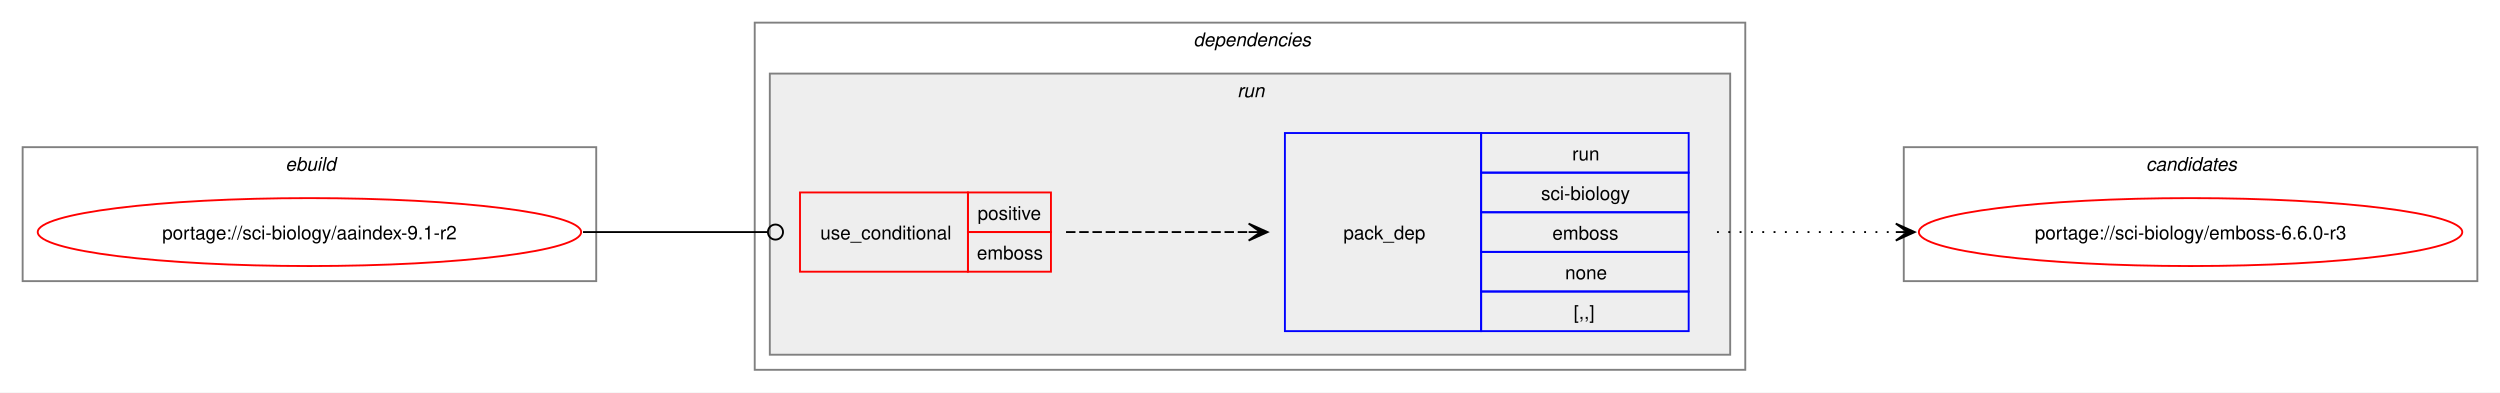
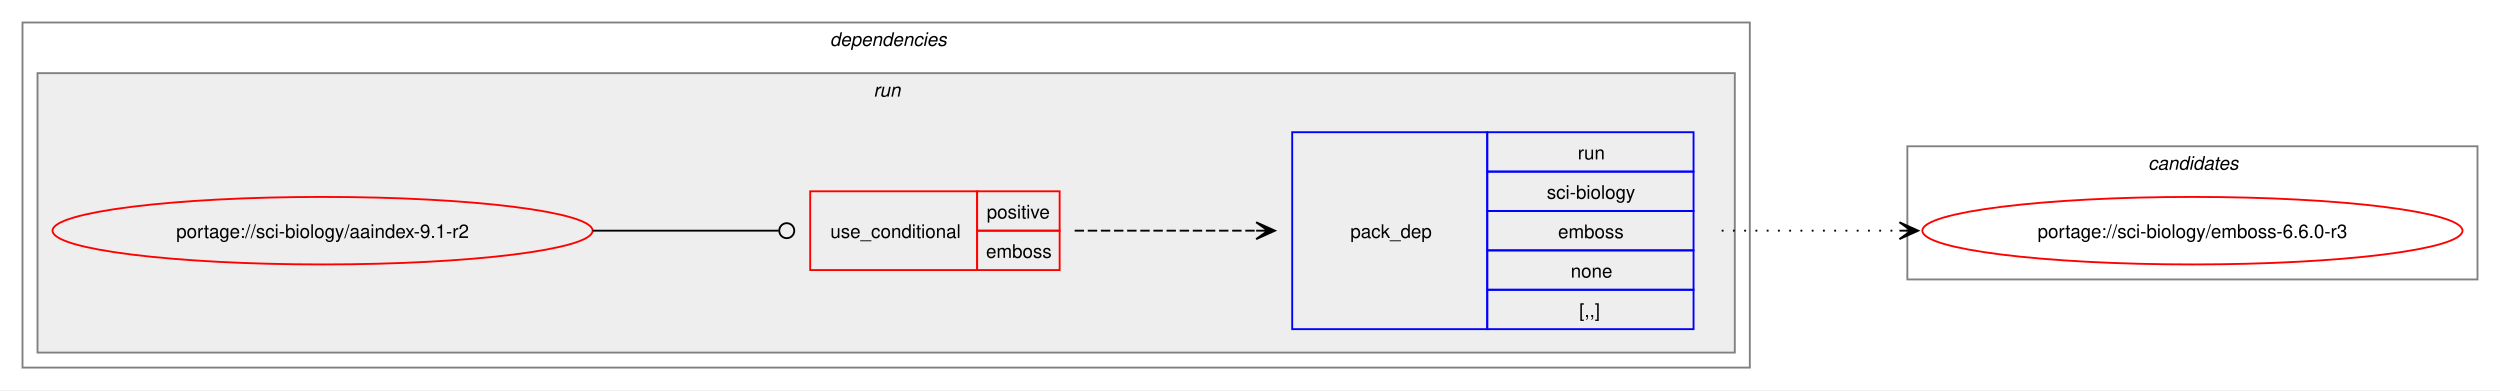
- <svg xmlns="http://www.w3.org/2000/svg" xmlns:xlink="http://www.w3.org/1999/xlink" width="1325pt" height="208pt" viewBox="0.00 0.00 1325.00 208.00">
+ <svg xmlns="http://www.w3.org/2000/svg" xmlns:xlink="http://www.w3.org/1999/xlink" width="1333pt" height="208pt" viewBox="0.00 0.00 1333.00 208.00">
  <g id="graph0" class="graph" transform="scale(1 1) rotate(0) translate(4 204)">
-     <polygon fill="white" stroke="none" points="-4,4 -4,-204 1321,-204 1321,4 -4,4" />
-     <g id="clust1" class="cluster">
-       <polygon fill="none" stroke="gray" points="8,-55 8,-126 312,-126 312,-55 8,-55" />
-       <text text-anchor="start" x="147.25" y="-113.5" font-family="Helvetica,sans-Serif" font-style="italic" font-size="10.00">ebuild</text>
-     </g>
+     <polygon fill="white" stroke="none" points="-4,4 -4,-204 1329,-204 1329,4 -4,4" />
    <g id="clust2" class="cluster">
-       <polygon fill="none" stroke="gray" points="396,-8 396,-192 921,-192 921,-8 396,-8" />
-       <text text-anchor="start" x="628.5" y="-179.5" font-family="Helvetica,sans-Serif" font-style="italic" font-size="10.00">dependencies</text>
+       <polygon fill="none" stroke="gray" points="8,-8 8,-192 929,-192 929,-8 8,-8" />
+       <text text-anchor="start" x="438.5" y="-179.5" font-family="Helvetica,sans-Serif" font-style="italic" font-size="10.00">dependencies</text>
    </g>
    <g id="clust5" class="cluster">
-       <polygon fill="#eeeeee" stroke="gray" points="404,-16 404,-165 913,-165 913,-16 404,-16" />
-       <text text-anchor="start" x="651.75" y="-152.5" font-family="Helvetica,sans-Serif" font-style="italic" font-size="10.00">run</text>
+       <polygon fill="#eeeeee" stroke="gray" points="16,-16 16,-165 921,-165 921,-16 16,-16" />
+       <text text-anchor="start" x="461.75" y="-152.5" font-family="Helvetica,sans-Serif" font-style="italic" font-size="10.00">run</text>
    </g>
    <g id="clust8" class="cluster">
-       <polygon fill="none" stroke="gray" points="1005,-55 1005,-126 1309,-126 1309,-55 1005,-55" />
-       <text text-anchor="start" x="1133.38" y="-113.5" font-family="Helvetica,sans-Serif" font-style="italic" font-size="10.00">candidates</text>
+       <polygon fill="none" stroke="gray" points="1013,-55 1013,-126 1317,-126 1317,-55 1013,-55" />
+       <text text-anchor="start" x="1141.38" y="-113.5" font-family="Helvetica,sans-Serif" font-style="italic" font-size="10.00">candidates</text>
    </g>
    <g id="node1" class="node">
      <g id="a_node1">
        <a xlink:href="../sci-biology/aaindex-9.1-r2.svg" xlink:title="portage://sci-biology/aaindex-9.1-r2">
-           <ellipse fill="none" stroke="red" cx="160" cy="-81" rx="144" ry="18" />
-           <text text-anchor="middle" x="160" y="-77.12" font-family="Helvetica,sans-Serif" font-size="10.00">portage://sci-biology/aaindex-9.1-r2</text>
+           <ellipse fill="none" stroke="red" cx="168" cy="-81" rx="144" ry="18" />
+           <text text-anchor="middle" x="168" y="-77.12" font-family="Helvetica,sans-Serif" font-size="10.00">portage://sci-biology/aaindex-9.1-r2</text>
        </a>
      </g>
    </g>
    <g id="node2" class="node">
-       <polygon fill="none" stroke="red" points="420,-60 420,-102 509,-102 509,-60 420,-60" />
-       <text text-anchor="start" x="430.75" y="-77.12" font-family="Helvetica,sans-Serif" font-size="10.00">use_conditional</text>
-       <polygon fill="none" stroke="red" points="509,-81 509,-102 553,-102 553,-81 509,-81" />
-       <text text-anchor="start" x="514.12" y="-87.5" font-family="Helvetica,sans-Serif" font-size="10.00">positive</text>
-       <polygon fill="none" stroke="red" points="509,-60 509,-81 553,-81 553,-60 509,-60" />
-       <text text-anchor="start" x="513.75" y="-66.5" font-family="Helvetica,sans-Serif" font-size="10.00">emboss</text>
+       <polygon fill="none" stroke="red" points="428,-60 428,-102 517,-102 517,-60 428,-60" />
+       <text text-anchor="start" x="438.75" y="-77.12" font-family="Helvetica,sans-Serif" font-size="10.00">use_conditional</text>
+       <polygon fill="none" stroke="red" points="517,-81 517,-102 561,-102 561,-81 517,-81" />
+       <text text-anchor="start" x="522.12" y="-87.5" font-family="Helvetica,sans-Serif" font-size="10.00">positive</text>
+       <polygon fill="none" stroke="red" points="517,-60 517,-81 561,-81 561,-60 517,-60" />
+       <text text-anchor="start" x="521.75" y="-66.5" font-family="Helvetica,sans-Serif" font-size="10.00">emboss</text>
    </g>
    <g id="edge2" class="edge">
-       <path fill="none" stroke="black" d="M305,-81C349.19,-81 362.44,-81 402.52,-81" />
-       <ellipse fill="none" stroke="black" cx="407" cy="-81" rx="4" ry="4" />
+       <path fill="none" stroke="black" d="M312,-81C356.91,-81 370.3,-81 411.15,-81" />
+       <ellipse fill="none" stroke="black" cx="415.5" cy="-81" rx="4" ry="4" />
    </g>
    <g id="node3" class="node">
-       <polygon fill="none" stroke="blue" points="677,-28.5 677,-133.5 781,-133.5 781,-28.5 677,-28.5" />
-       <text text-anchor="start" x="708" y="-77.12" font-family="Helvetica,sans-Serif" font-size="10.00">pack_dep</text>
-       <polygon fill="none" stroke="blue" points="781,-112.5 781,-133.5 891,-133.5 891,-112.5 781,-112.5" />
-       <text text-anchor="start" x="829.25" y="-119" font-family="Helvetica,sans-Serif" font-size="10.00">run</text>
-       <polygon fill="none" stroke="blue" points="781,-91.5 781,-112.5 891,-112.5 891,-91.5 781,-91.5" />
-       <text text-anchor="start" x="812.75" y="-98" font-family="Helvetica,sans-Serif" font-size="10.00">sci-biology</text>
-       <polygon fill="none" stroke="blue" points="781,-70.5 781,-91.5 891,-91.5 891,-70.5 781,-70.5" />
-       <text text-anchor="start" x="818.75" y="-77" font-family="Helvetica,sans-Serif" font-size="10.00">emboss</text>
-       <polygon fill="none" stroke="blue" points="781,-49.5 781,-70.5 891,-70.5 891,-49.5 781,-49.5" />
-       <text text-anchor="start" x="825.5" y="-56" font-family="Helvetica,sans-Serif" font-size="10.00">none</text>
-       <polygon fill="none" stroke="blue" points="781,-28.5 781,-49.5 891,-49.5 891,-28.5 781,-28.5" />
-       <text text-anchor="start" x="830" y="-35" font-family="Helvetica,sans-Serif" font-size="10.00">[,,]</text>
+       <polygon fill="none" stroke="blue" points="685,-28.5 685,-133.5 789,-133.5 789,-28.5 685,-28.5" />
+       <text text-anchor="start" x="716" y="-77.12" font-family="Helvetica,sans-Serif" font-size="10.00">pack_dep</text>
+       <polygon fill="none" stroke="blue" points="789,-112.5 789,-133.5 899,-133.5 899,-112.5 789,-112.5" />
+       <text text-anchor="start" x="837.25" y="-119" font-family="Helvetica,sans-Serif" font-size="10.00">run</text>
+       <polygon fill="none" stroke="blue" points="789,-91.5 789,-112.5 899,-112.5 899,-91.5 789,-91.5" />
+       <text text-anchor="start" x="820.75" y="-98" font-family="Helvetica,sans-Serif" font-size="10.00">sci-biology</text>
+       <polygon fill="none" stroke="blue" points="789,-70.5 789,-91.5 899,-91.5 899,-70.5 789,-70.5" />
+       <text text-anchor="start" x="826.75" y="-77" font-family="Helvetica,sans-Serif" font-size="10.00">emboss</text>
+       <polygon fill="none" stroke="blue" points="789,-49.5 789,-70.5 899,-70.5 899,-49.5 789,-49.5" />
+       <text text-anchor="start" x="833.5" y="-56" font-family="Helvetica,sans-Serif" font-size="10.00">none</text>
+       <polygon fill="none" stroke="blue" points="789,-28.5 789,-49.5 899,-49.5 899,-28.5 789,-28.5" />
+       <text text-anchor="start" x="838" y="-35" font-family="Helvetica,sans-Serif" font-size="10.00">[,,]</text>
    </g>
    <g id="edge1" class="edge">
-       <path fill="none" stroke="black" stroke-dasharray="5,2" d="M561,-81C605.06,-81 618.79,-81 657.87,-81" />
-       <polygon fill="black" stroke="black" points="667.78,-81 657.78,-85.5 664,-81 657.78,-81 657.78,-81 657.78,-81 664,-81 657.78,-76.5 667.78,-81" />
+       <path fill="none" stroke="black" stroke-dasharray="5,2" d="M569,-81C613.06,-81 626.79,-81 665.87,-81" />
+       <polygon fill="black" stroke="black" points="675.78,-81 665.78,-85.5 672,-81 665.78,-81 665.78,-81 665.78,-81 672,-81 665.78,-76.5 675.78,-81" />
    </g>
    <g id="node4" class="node">
      <g id="a_node4">
        <a xlink:href="../sci-biology/emboss-6.6.0-r3.svg" xlink:title="portage://sci-biology/emboss-6.6.0-r3">
-           <ellipse fill="none" stroke="red" cx="1157" cy="-81" rx="144" ry="18" />
-           <text text-anchor="middle" x="1157" y="-77.12" font-family="Helvetica,sans-Serif" font-size="10.00">portage://sci-biology/emboss-6.6.0-r3</text>
+           <ellipse fill="none" stroke="red" cx="1165" cy="-81" rx="144" ry="18" />
+           <text text-anchor="middle" x="1165" y="-77.12" font-family="Helvetica,sans-Serif" font-size="10.00">portage://sci-biology/emboss-6.6.0-r3</text>
        </a>
      </g>
    </g>
    <g id="edge3" class="edge">
-       <path fill="none" stroke="black" stroke-dasharray="1,5" d="M906,-81C949.25,-81 962.72,-81 1001.08,-81" />
-       <polygon fill="black" stroke="black" points="1010.78,-81 1000.78,-85.5 1007,-81 1000.78,-81 1000.78,-81 1000.78,-81 1007,-81 1000.78,-76.5 1010.78,-81" />
+       <path fill="none" stroke="black" stroke-dasharray="1,5" d="M914,-81C957.25,-81 970.72,-81 1009.08,-81" />
+       <polygon fill="black" stroke="black" points="1018.78,-81 1008.78,-85.5 1015,-81 1008.78,-81 1008.78,-81 1008.78,-81 1015,-81 1008.78,-76.5 1018.78,-81" />
    </g>
  </g>
</svg>
